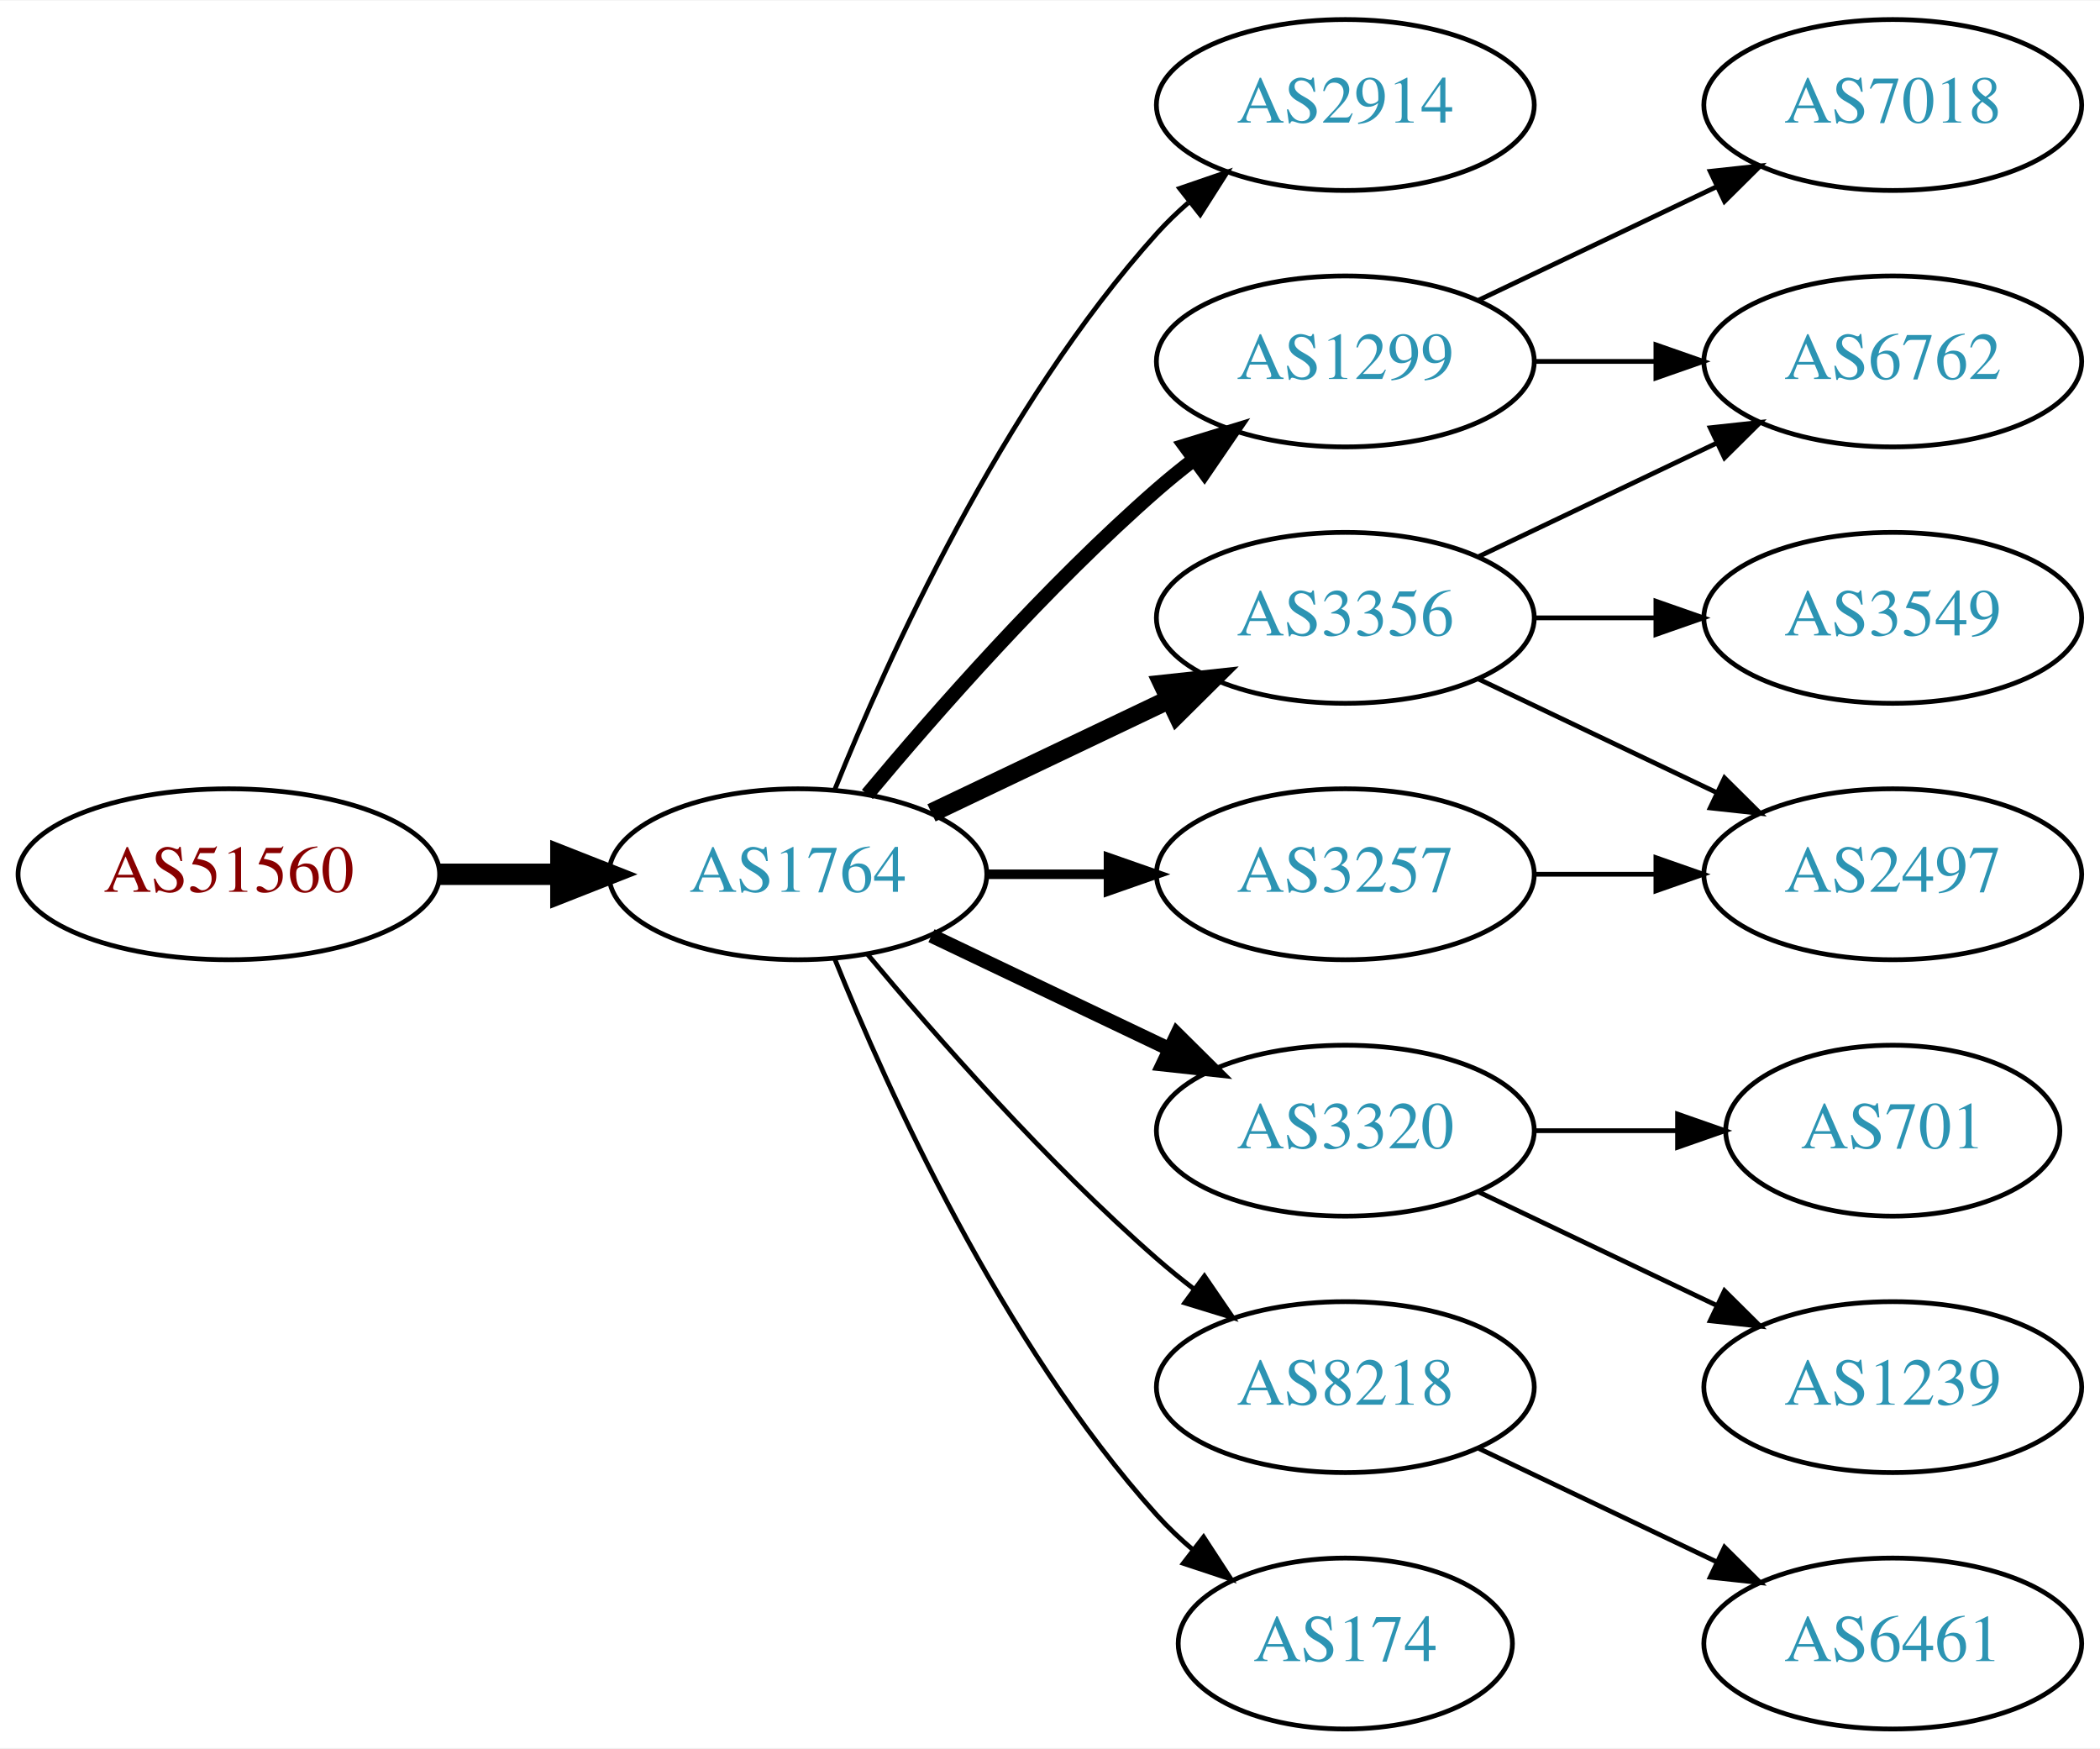
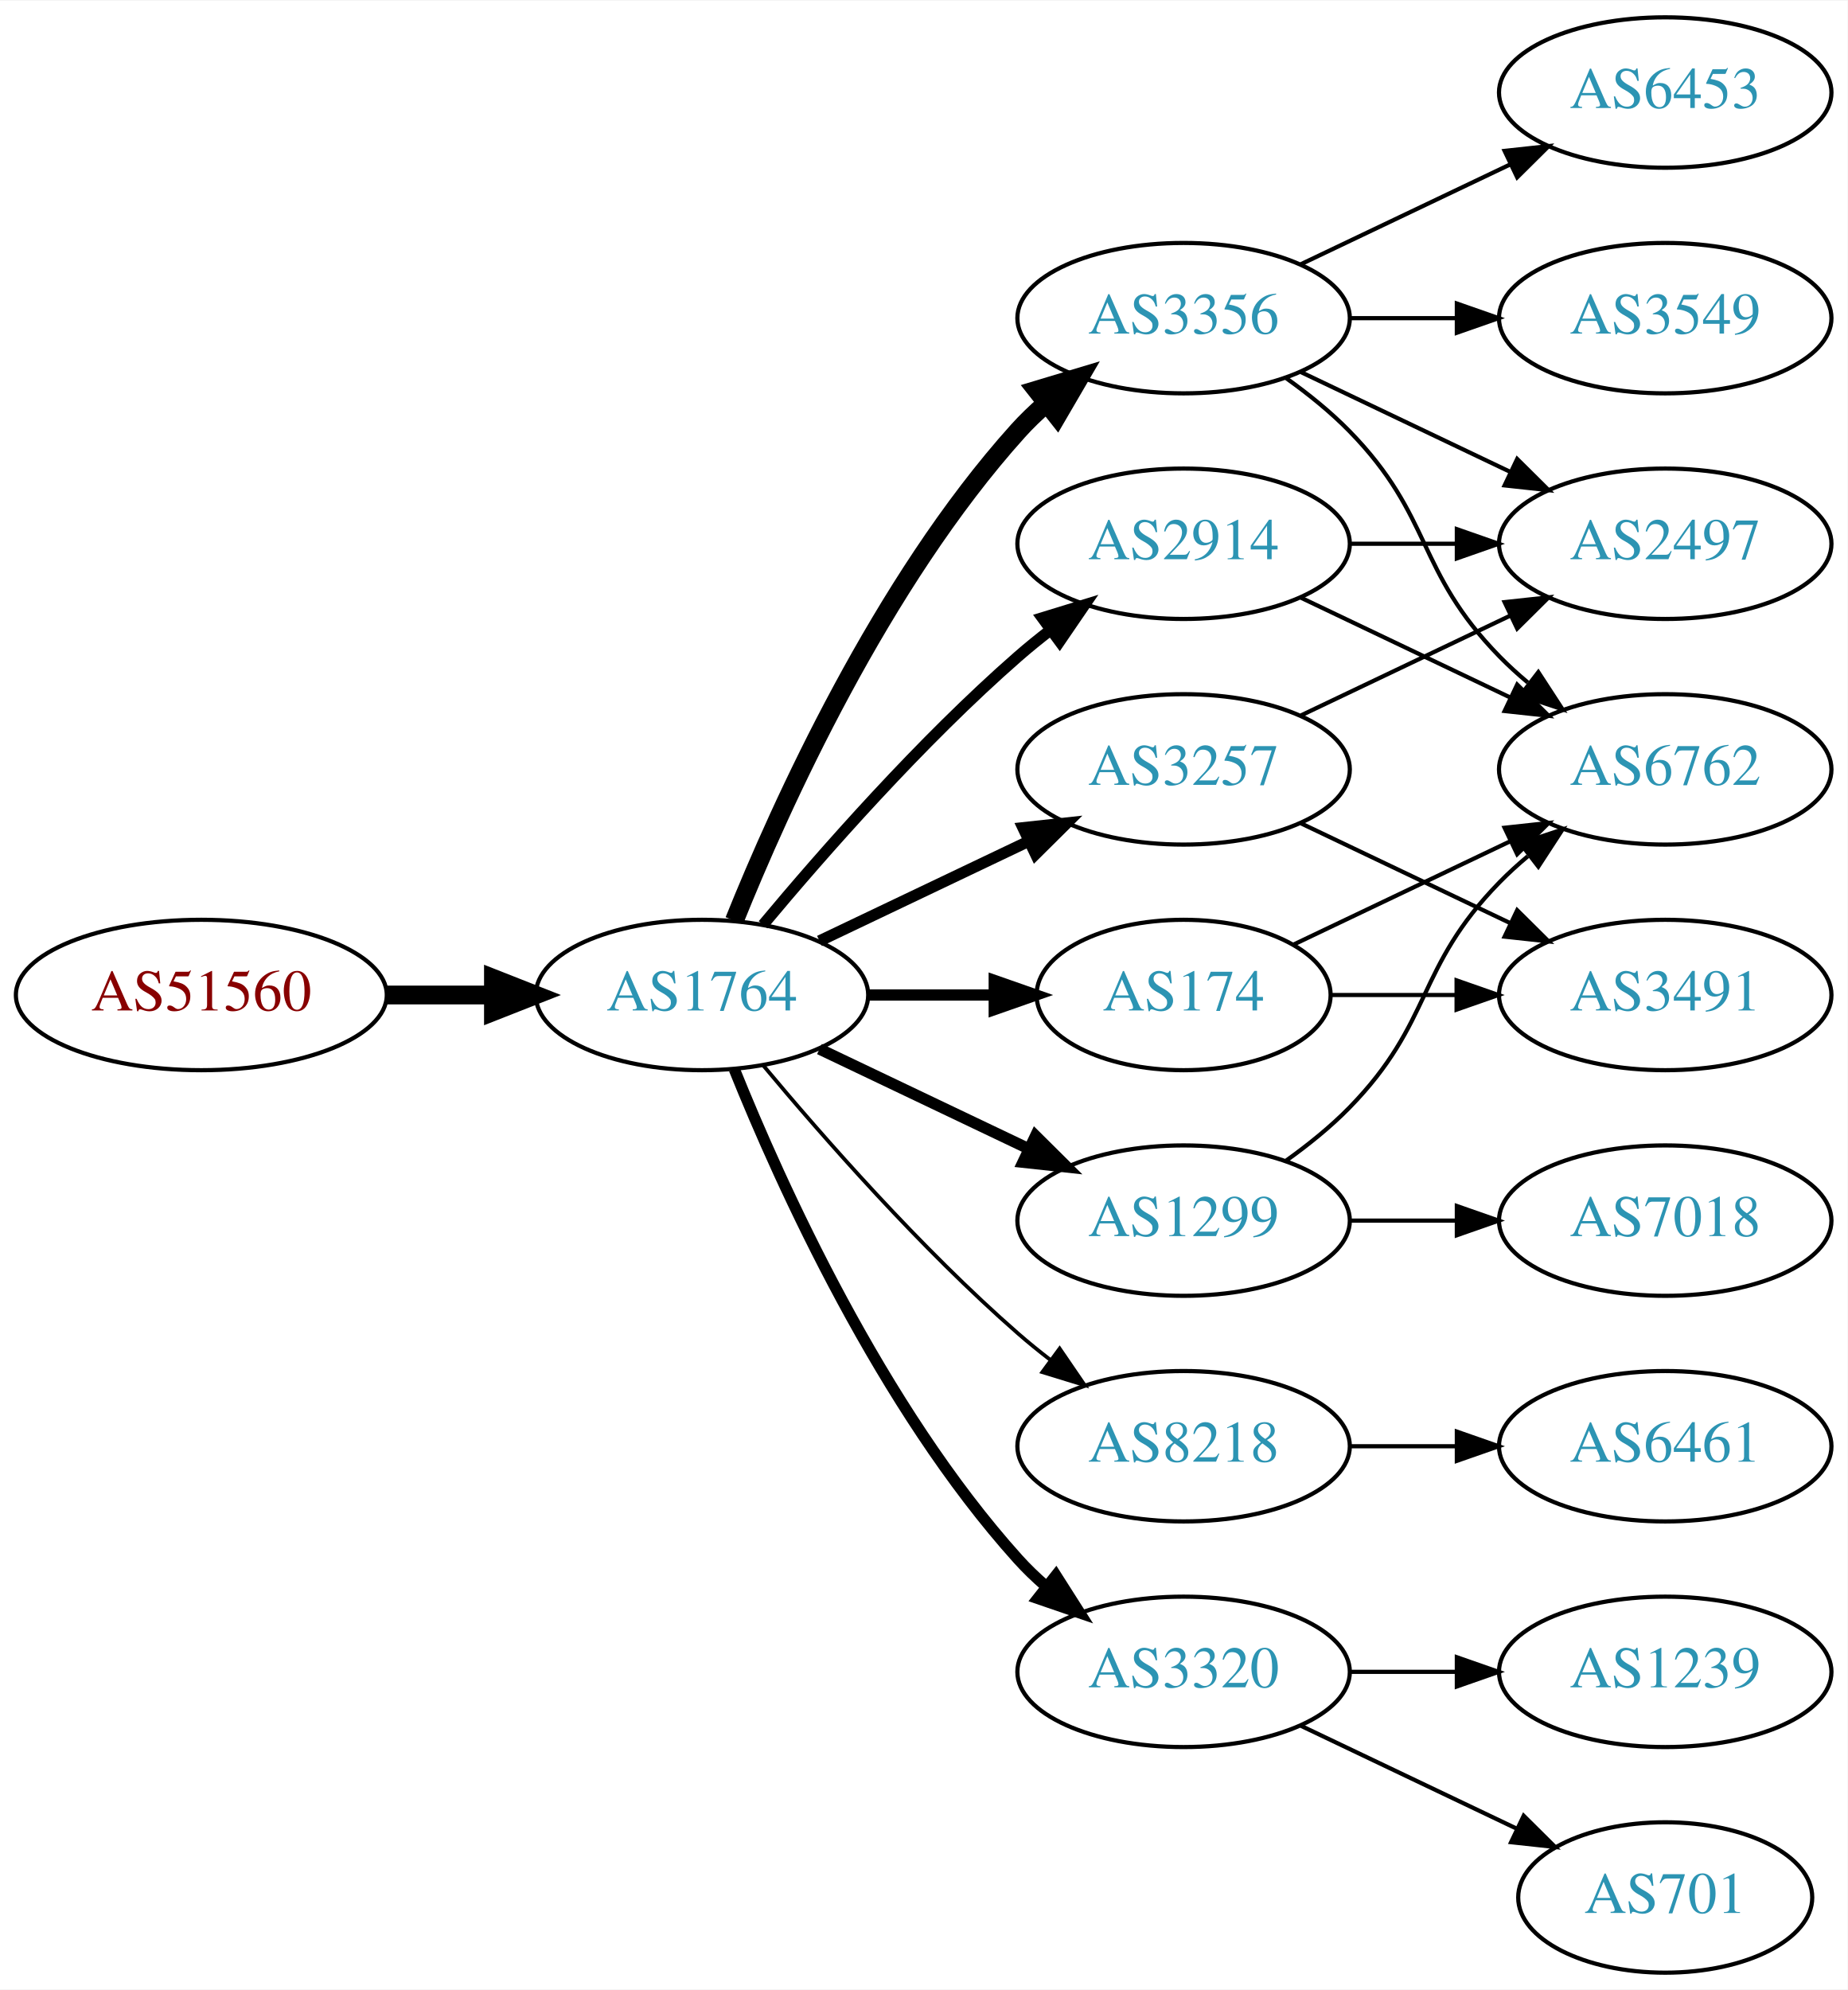
- <svg xmlns="http://www.w3.org/2000/svg" xmlns:xlink="http://www.w3.org/1999/xlink" width="442pt" height="368pt" viewBox="0.00 0.00 442.27 368.00">
-   <g id="graph0" class="graph" transform="scale(1 1) rotate(0) translate(4 364)">
-     <polygon fill="white" stroke="none" points="-4,4 -4,-364 438.271,-364 438.271,4 -4,4" />
+ <svg xmlns="http://www.w3.org/2000/svg" xmlns:xlink="http://www.w3.org/1999/xlink" width="442pt" height="476pt" viewBox="0.00 0.00 442.27 476.00">
+   <g id="graph0" class="graph" transform="scale(1 1) rotate(0) translate(4 472)">
+     <polygon fill="white" stroke="none" points="-4,4 -4,-472 438.271,-472 438.271,4 -4,4" />
    <g id="node1" class="node">
      <g id="a_node1">
        <a xlink:href="/asn/51560" xlink:title="AS51560 ~ Greschitz Management GmbH [AT]">
-           <ellipse fill="#ffffff" stroke="black" cx="44.196" cy="-180" rx="44.393" ry="18" />
-           <text text-anchor="middle" x="44.196" y="-176.3" font-family="Times,serif" font-size="14.00" fill="#880000">AS51560</text>
+           <ellipse fill="#ffffff" stroke="black" cx="44.196" cy="-234" rx="44.393" ry="18" />
+           <text text-anchor="middle" x="44.196" y="-230.3" font-family="Times,serif" font-size="14.00" fill="#880000">AS51560</text>
        </a>
      </g>
    </g>
    <g id="node2" class="node">
      <g id="a_node2">
        <a xlink:href="/asn/1764" xlink:title="AS1764 ~ NEXTLAYER-AS [AT]">
-           <ellipse fill="#ffffff" stroke="black" cx="164.039" cy="-180" rx="39.794" ry="18" />
-           <text text-anchor="middle" x="164.039" y="-176.3" font-family="Times,serif" font-size="14.00" fill="#2c94b3">AS1764</text>
+           <ellipse fill="#ffffff" stroke="black" cx="164.039" cy="-234" rx="39.794" ry="18" />
+           <text text-anchor="middle" x="164.039" y="-230.3" font-family="Times,serif" font-size="14.00" fill="#2c94b3">AS1764</text>
        </a>
      </g>
    </g>
    <g id="edge1" class="edge">
-       <path fill="none" stroke="black" stroke-width="4.5" d="M88.407,-180C96.72,-180 105.482,-180 113.965,-180" />
-       <polygon fill="black" stroke="black" stroke-width="4.5" points="114.123,-183.938 124.123,-180 114.123,-176.063 114.123,-183.938" />
+       <path fill="none" stroke="black" stroke-width="4.5" d="M88.407,-234C96.72,-234 105.482,-234 113.965,-234" />
+       <polygon fill="black" stroke="black" stroke-width="4.5" points="114.123,-237.938 124.123,-234 114.123,-230.063 114.123,-237.938" />
    </g>
    <g id="node3" class="node">
      <g id="a_node3">
+         <a xlink:href="/asn/174" xlink:title="AS174 ~ Cogent Communications [US]">
+           <ellipse fill="#ffffff" stroke="black" cx="279.332" cy="-234" rx="35.194" ry="18" />
+           <text text-anchor="middle" x="279.332" y="-230.3" font-family="Times,serif" font-size="14.00" fill="#2c94b3">AS174</text>
+         </a>
+       </g>
+     </g>
+     <g id="edge2" class="edge">
+       <path fill="none" stroke="black" stroke-width="2.7" d="M203.711,-234C213.416,-234 223.907,-234 233.87,-234" />
+       <polygon fill="black" stroke="black" stroke-width="2.7" points="234.006,-237.5 244.006,-234 234.006,-230.5 234.006,-237.5" />
+     </g>
+     <g id="node4" class="node">
+       <g id="a_node4">
+         <a xlink:href="/asn/3356" xlink:title="AS3356 ~ Level 3 Parent, LLC [US]">
+           <ellipse fill="#ffffff" stroke="black" cx="279.332" cy="-396" rx="39.794" ry="18" />
+           <text text-anchor="middle" x="279.332" y="-392.3" font-family="Times,serif" font-size="14.00" fill="#2c94b3">AS3356</text>
+         </a>
+       </g>
+     </g>
+     <g id="edge3" class="edge">
+       <path fill="none" stroke="black" stroke-width="4.5" d="M171.786,-251.787C182.837,-279.243 206.891,-332.578 239.685,-369 241.688,-371.224 243.906,-373.363 246.239,-375.397" />
+       <polygon fill="black" stroke="black" stroke-width="4.5" points="244.166,-378.777 254.458,-381.873 249.04,-372.591 244.166,-378.777" />
+     </g>
+     <g id="node5" class="node">
+       <g id="a_node5">
        <a xlink:href="/asn/2914" xlink:title="AS2914 ~ NTT America, Inc. [US]">
          <ellipse fill="#ffffff" stroke="black" cx="279.332" cy="-342" rx="39.794" ry="18" />
          <text text-anchor="middle" x="279.332" y="-338.3" font-family="Times,serif" font-size="14.00" fill="#2c94b3">AS2914</text>
        </a>
      </g>
    </g>
-     <g id="edge2" class="edge">
-       <path fill="none" stroke="black" d="M171.786,-197.787C182.837,-225.243 206.891,-278.578 239.685,-315 241.688,-317.224 243.906,-319.363 246.239,-321.397" />
-       <polygon fill="black" stroke="black" points="244.437,-324.433 254.458,-327.873 248.769,-318.935 244.437,-324.433" />
-     </g>
-     <g id="node4" class="node">
-       <g id="a_node4">
-         <a xlink:href="/asn/1299" xlink:title="AS1299 ~ Telia Carrier [EU]">
-           <ellipse fill="#ffffff" stroke="black" cx="279.332" cy="-288" rx="39.794" ry="18" />
-           <text text-anchor="middle" x="279.332" y="-284.3" font-family="Times,serif" font-size="14.00" fill="#2c94b3">AS1299</text>
-         </a>
-       </g>
-     </g>
-     <g id="edge3" class="edge">
-       <path fill="none" stroke="black" stroke-width="3" d="M178.669,-196.817C192.951,-213.929 216.498,-240.745 239.685,-261 242.151,-263.154 244.789,-265.294 247.487,-267.372" />
-       <polygon fill="black" stroke="black" stroke-width="3" points="245.512,-270.264 255.641,-273.37 249.66,-264.625 245.512,-270.264" />
-     </g>
-     <g id="node5" class="node">
-       <g id="a_node5">
-         <a xlink:href="/asn/3356" xlink:title="AS3356 ~ Level 3 Parent, LLC [US]">
-           <ellipse fill="#ffffff" stroke="black" cx="279.332" cy="-234" rx="39.794" ry="18" />
-           <text text-anchor="middle" x="279.332" y="-230.3" font-family="Times,serif" font-size="14.00" fill="#2c94b3">AS3356</text>
-         </a>
-       </g>
-     </g>
    <g id="edge4" class="edge">
-       <path fill="none" stroke="black" stroke-width="4" d="M192.175,-192.934C207.169,-200.081 225.99,-209.052 242.213,-216.785" />
-       <polygon fill="black" stroke="black" stroke-width="4" points="240.884,-220.028 251.417,-221.171 243.895,-213.709 240.884,-220.028" />
+       <path fill="none" stroke="black" stroke-width="2.7" d="M178.669,-250.817C192.951,-267.929 216.498,-294.745 239.685,-315 242.151,-317.154 244.789,-319.294 247.487,-321.372" />
+       <polygon fill="black" stroke="black" stroke-width="2.7" points="245.512,-324.264 255.641,-327.37 249.66,-318.625 245.512,-324.264" />
    </g>
    <g id="node6" class="node">
      <g id="a_node6">
-         <a xlink:href="/asn/3320" xlink:title="AS3320 ~ DTAG [DE]">
-           <ellipse fill="#ffffff" stroke="black" cx="279.332" cy="-126" rx="39.794" ry="18" />
-           <text text-anchor="middle" x="279.332" y="-122.3" font-family="Times,serif" font-size="14.00" fill="#2c94b3">AS3320</text>
+         <a xlink:href="/asn/1299" xlink:title="AS1299 ~ Telia Carrier [EU]">
+           <ellipse fill="#ffffff" stroke="black" cx="279.332" cy="-180" rx="39.794" ry="18" />
+           <text text-anchor="middle" x="279.332" y="-176.3" font-family="Times,serif" font-size="14.00" fill="#2c94b3">AS1299</text>
        </a>
      </g>
    </g>
    <g id="edge5" class="edge">
-       <path fill="none" stroke="black" stroke-width="3" d="M192.175,-167.066C207.169,-159.919 225.99,-150.948 242.213,-143.215" />
-       <polygon fill="black" stroke="black" stroke-width="3" points="243.895,-146.291 251.417,-138.829 240.884,-139.972 243.895,-146.291" />
+       <path fill="none" stroke="black" stroke-width="2.7" d="M192.175,-221.066C207.169,-213.919 225.99,-204.948 242.213,-197.215" />
+       <polygon fill="black" stroke="black" stroke-width="2.7" points="243.895,-200.291 251.417,-192.829 240.884,-193.972 243.895,-200.291" />
    </g>
    <g id="node7" class="node">
      <g id="a_node7">
        <a xlink:href="/asn/8218" xlink:title="AS8218 ~ legacy Neotelecoms [FR]">
-           <ellipse fill="#ffffff" stroke="black" cx="279.332" cy="-72" rx="39.794" ry="18" />
-           <text text-anchor="middle" x="279.332" y="-68.3" font-family="Times,serif" font-size="14.00" fill="#2c94b3">AS8218</text>
+           <ellipse fill="#ffffff" stroke="black" cx="279.332" cy="-126" rx="39.794" ry="18" />
+           <text text-anchor="middle" x="279.332" y="-122.3" font-family="Times,serif" font-size="14.00" fill="#2c94b3">AS8218</text>
        </a>
      </g>
    </g>
    <g id="edge6" class="edge">
-       <path fill="none" stroke="black" d="M178.669,-163.183C192.951,-146.071 216.498,-119.255 239.685,-99 242.151,-96.846 244.789,-94.706 247.487,-92.628" />
-       <polygon fill="black" stroke="black" points="249.66,-95.375 255.641,-86.63 245.512,-89.736 249.66,-95.375" />
+       <path fill="none" stroke="black" stroke-width="0.9" d="M178.669,-217.183C192.951,-200.071 216.498,-173.255 239.685,-153 242.151,-150.846 244.789,-148.706 247.487,-146.628" />
+       <polygon fill="black" stroke="black" stroke-width="0.9" points="249.66,-149.375 255.641,-140.63 245.512,-143.736 249.66,-149.375" />
    </g>
    <g id="node8" class="node">
      <g id="a_node8">
        <a xlink:href="/asn/3257" xlink:title="AS3257 ~ GTT [DE]">
-           <ellipse fill="#ffffff" stroke="black" cx="279.332" cy="-180" rx="39.794" ry="18" />
-           <text text-anchor="middle" x="279.332" y="-176.3" font-family="Times,serif" font-size="14.00" fill="#2c94b3">AS3257</text>
+           <ellipse fill="#ffffff" stroke="black" cx="279.332" cy="-288" rx="39.794" ry="18" />
+           <text text-anchor="middle" x="279.332" y="-284.3" font-family="Times,serif" font-size="14.00" fill="#2c94b3">AS3257</text>
        </a>
      </g>
    </g>
    <g id="edge7" class="edge">
-       <path fill="none" stroke="black" stroke-width="2" d="M203.711,-180C211.914,-180 220.678,-180 229.21,-180" />
-       <polygon fill="black" stroke="black" stroke-width="2" points="229.449,-183.5 239.449,-180 229.449,-176.5 229.449,-183.5" />
+       <path fill="none" stroke="black" stroke-width="2.7" d="M192.175,-246.934C207.169,-254.081 225.99,-263.052 242.213,-270.785" />
+       <polygon fill="black" stroke="black" stroke-width="2.7" points="240.884,-274.028 251.417,-275.171 243.895,-267.709 240.884,-274.028" />
    </g>
    <g id="node9" class="node">
      <g id="a_node9">
-         <a xlink:href="/asn/174" xlink:title="AS174 ~ Cogent Communications [US]">
-           <ellipse fill="#ffffff" stroke="black" cx="279.332" cy="-18" rx="35.194" ry="18" />
-           <text text-anchor="middle" x="279.332" y="-14.3" font-family="Times,serif" font-size="14.00" fill="#2c94b3">AS174</text>
+         <a xlink:href="/asn/3320" xlink:title="AS3320 ~ DTAG [DE]">
+           <ellipse fill="#ffffff" stroke="black" cx="279.332" cy="-72" rx="39.794" ry="18" />
+           <text text-anchor="middle" x="279.332" y="-68.3" font-family="Times,serif" font-size="14.00" fill="#2c94b3">AS3320</text>
        </a>
      </g>
    </g>
    <g id="edge8" class="edge">
-       <path fill="none" stroke="black" d="M171.786,-162.213C182.837,-134.757 206.891,-81.422 239.685,-45 242.001,-42.428 244.606,-39.969 247.341,-37.657" />
-       <polygon fill="black" stroke="black" points="249.479,-40.428 255.264,-31.552 245.207,-34.883 249.479,-40.428" />
-     </g>
-     <g id="node13" class="node">
-       <g id="a_node13">
+       <path fill="none" stroke="black" stroke-width="2.7" d="M171.786,-216.213C182.837,-188.757 206.891,-135.422 239.685,-99 241.688,-96.776 243.906,-94.637 246.239,-92.603" />
+       <polygon fill="black" stroke="black" stroke-width="2.7" points="248.769,-95.065 254.458,-86.127 244.437,-89.567 248.769,-95.065" />
+     </g>
+     <g id="node11" class="node">
+       <g id="a_node11">
        <a xlink:href="/asn/6762" xlink:title="AS6762 ~ TELECOM ITALIA SPARKLE S.p.A. [IT]">
          <ellipse fill="#ffffff" stroke="black" cx="394.625" cy="-288" rx="39.794" ry="18" />
          <text text-anchor="middle" x="394.625" y="-284.3" font-family="Times,serif" font-size="14.00" fill="#2c94b3">AS6762</text>
        </a>
      </g>
    </g>
+     <g id="edge16" class="edge">
+       <path fill="none" stroke="black" d="M305.757,-246.119C321.059,-253.413 340.783,-262.814 357.665,-270.86" />
+       <polygon fill="black" stroke="black" points="356.172,-274.026 366.705,-275.169 359.184,-267.707 356.172,-274.026" />
+     </g>
+     <g id="node14" class="node">
+       <g id="a_node14">
+         <a xlink:href="/asn/3491" xlink:title="AS3491 ~ PCCW Global, Inc. [US]">
+           <ellipse fill="#ffffff" stroke="black" cx="394.625" cy="-234" rx="39.794" ry="18" />
+           <text text-anchor="middle" x="394.625" y="-230.3" font-family="Times,serif" font-size="14.00" fill="#2c94b3">AS3491</text>
+         </a>
+       </g>
+     </g>
+     <g id="edge15" class="edge">
+       <path fill="none" stroke="black" d="M314.631,-234C324.008,-234 334.358,-234 344.393,-234" />
+       <polygon fill="black" stroke="black" points="344.681,-237.5 354.681,-234 344.681,-230.5 344.681,-237.5" />
+     </g>
+     <g id="node10" class="node">
+       <g id="a_node10">
+         <a xlink:href="/asn/3549" xlink:title="AS3549 ~ Level 3 Parent, LLC [US]">
+           <ellipse fill="#ffffff" stroke="black" cx="394.625" cy="-396" rx="39.794" ry="18" />
+           <text text-anchor="middle" x="394.625" y="-392.3" font-family="Times,serif" font-size="14.00" fill="#2c94b3">AS3549</text>
+         </a>
+       </g>
+     </g>
+     <g id="edge9" class="edge">
+       <path fill="none" stroke="black" d="M319.004,-396C327.207,-396 335.971,-396 344.503,-396" />
+       <polygon fill="black" stroke="black" points="344.742,-399.5 354.742,-396 344.742,-392.5 344.742,-399.5" />
+     </g>
+     <g id="edge10" class="edge">
+       <path fill="none" stroke="black" d="M303.926,-381.611C309.182,-377.852 314.513,-373.563 318.978,-369 339.151,-348.383 334.806,-335.617 354.978,-315 357.071,-312.861 359.354,-310.782 361.731,-308.79" />
+       <polygon fill="black" stroke="black" points="364.249,-311.268 370.031,-302.389 359.974,-305.725 364.249,-311.268" />
+     </g>
+     <g id="node12" class="node">
+       <g id="a_node12">
+         <a xlink:href="/asn/6453" xlink:title="AS6453 ~ TATA COMMUNICATIONS (AMERICA) INC [US]">
+           <ellipse fill="#ffffff" stroke="black" cx="394.625" cy="-450" rx="39.794" ry="18" />
+           <text text-anchor="middle" x="394.625" y="-446.3" font-family="Times,serif" font-size="14.00" fill="#2c94b3">AS6453</text>
+         </a>
+       </g>
+     </g>
+     <g id="edge11" class="edge">
+       <path fill="none" stroke="black" d="M307.468,-408.934C322.462,-416.081 341.283,-425.052 357.506,-432.785" />
+       <polygon fill="black" stroke="black" points="356.177,-436.028 366.71,-437.171 359.188,-429.709 356.177,-436.028" />
+     </g>
+     <g id="node13" class="node">
+       <g id="a_node13">
+         <a xlink:href="/asn/2497" xlink:title="AS2497 ~ Internet Initiative Japan Inc. [JP]">
+           <ellipse fill="#ffffff" stroke="black" cx="394.625" cy="-342" rx="39.794" ry="18" />
+           <text text-anchor="middle" x="394.625" y="-338.3" font-family="Times,serif" font-size="14.00" fill="#2c94b3">AS2497</text>
+         </a>
+       </g>
+     </g>
+     <g id="edge12" class="edge">
+       <path fill="none" stroke="black" d="M307.468,-383.066C322.462,-375.919 341.283,-366.948 357.506,-359.215" />
+       <polygon fill="black" stroke="black" points="359.188,-362.291 366.71,-354.829 356.177,-355.972 359.188,-362.291" />
+     </g>
+     <g id="edge13" class="edge">
+       <path fill="none" stroke="black" d="M307.468,-329.066C322.462,-321.919 341.283,-312.948 357.506,-305.215" />
+       <polygon fill="black" stroke="black" points="359.188,-308.291 366.71,-300.829 356.177,-301.972 359.188,-308.291" />
+     </g>
+     <g id="edge14" class="edge">
+       <path fill="none" stroke="black" d="M319.004,-342C327.207,-342 335.971,-342 344.503,-342" />
+       <polygon fill="black" stroke="black" points="344.742,-345.5 354.742,-342 344.742,-338.5 344.742,-345.5" />
+     </g>
    <g id="edge17" class="edge">
-       <path fill="none" stroke="black" d="M319.004,-288C327.207,-288 335.971,-288 344.503,-288" />
-       <polygon fill="black" stroke="black" points="344.742,-291.5 354.742,-288 344.742,-284.5 344.742,-291.5" />
+       <path fill="none" stroke="black" d="M303.926,-194.389C309.182,-198.148 314.513,-202.437 318.978,-207 339.151,-227.617 334.806,-240.383 354.978,-261 357.071,-263.139 359.354,-265.218 361.731,-267.21" />
+       <polygon fill="black" stroke="black" points="359.974,-270.275 370.031,-273.611 364.249,-264.732 359.974,-270.275" />
+     </g>
+     <g id="node15" class="node">
+       <g id="a_node15">
+         <a xlink:href="/asn/7018" xlink:title="AS7018 ~ AT&amp;T Services, Inc. [US]">
+           <ellipse fill="#ffffff" stroke="black" cx="394.625" cy="-180" rx="39.794" ry="18" />
+           <text text-anchor="middle" x="394.625" y="-176.3" font-family="Times,serif" font-size="14.00" fill="#2c94b3">AS7018</text>
+         </a>
+       </g>
+     </g>
+     <g id="edge18" class="edge">
+       <path fill="none" stroke="black" d="M319.004,-180C327.207,-180 335.971,-180 344.503,-180" />
+       <polygon fill="black" stroke="black" points="344.742,-183.5 354.742,-180 344.742,-176.5 344.742,-183.5" />
    </g>
    <g id="node16" class="node">
      <g id="a_node16">
-         <a xlink:href="/asn/7018" xlink:title="AS7018 ~ AT&amp;T Services, Inc. [US]">
-           <ellipse fill="#ffffff" stroke="black" cx="394.625" cy="-342" rx="39.794" ry="18" />
-           <text text-anchor="middle" x="394.625" y="-338.3" font-family="Times,serif" font-size="14.00" fill="#2c94b3">AS7018</text>
-         </a>
-       </g>
-     </g>
-     <g id="edge16" class="edge">
+         <a xlink:href="/asn/6461" xlink:title="AS6461 ~ Zayo Bandwidth [US]">
+           <ellipse fill="#ffffff" stroke="black" cx="394.625" cy="-126" rx="39.794" ry="18" />
+           <text text-anchor="middle" x="394.625" y="-122.3" font-family="Times,serif" font-size="14.00" fill="#2c94b3">AS6461</text>
+         </a>
+       </g>
+     </g>
+     <g id="edge19" class="edge">
+       <path fill="none" stroke="black" d="M319.004,-126C327.207,-126 335.971,-126 344.503,-126" />
+       <polygon fill="black" stroke="black" points="344.742,-129.5 354.742,-126 344.742,-122.5 344.742,-129.5" />
+     </g>
+     <g id="edge21" class="edge">
      <path fill="none" stroke="black" d="M307.468,-300.934C322.462,-308.081 341.283,-317.052 357.506,-324.785" />
      <polygon fill="black" stroke="black" points="356.177,-328.028 366.71,-329.171 359.188,-321.709 356.177,-328.028" />
    </g>
-     <g id="node12" class="node">
-       <g id="a_node12">
-         <a xlink:href="/asn/3549" xlink:title="AS3549 ~ Level 3 Parent, LLC [US]">
-           <ellipse fill="#ffffff" stroke="black" cx="394.625" cy="-234" rx="39.794" ry="18" />
-           <text text-anchor="middle" x="394.625" y="-230.3" font-family="Times,serif" font-size="14.00" fill="#2c94b3">AS3549</text>
-         </a>
-       </g>
-     </g>
-     <g id="edge11" class="edge">
-       <path fill="none" stroke="black" d="M319.004,-234C327.207,-234 335.971,-234 344.503,-234" />
-       <polygon fill="black" stroke="black" points="344.742,-237.5 354.742,-234 344.742,-230.5 344.742,-237.5" />
-     </g>
-     <g id="edge12" class="edge">
-       <path fill="none" stroke="black" d="M307.468,-246.934C322.462,-254.081 341.283,-263.052 357.506,-270.785" />
-       <polygon fill="black" stroke="black" points="356.177,-274.028 366.71,-275.171 359.188,-267.709 356.177,-274.028" />
-     </g>
-     <g id="node14" class="node">
-       <g id="a_node14">
-         <a xlink:href="/asn/2497" xlink:title="AS2497 ~ Internet Initiative Japan Inc. [JP]">
-           <ellipse fill="#ffffff" stroke="black" cx="394.625" cy="-180" rx="39.794" ry="18" />
-           <text text-anchor="middle" x="394.625" y="-176.3" font-family="Times,serif" font-size="14.00" fill="#2c94b3">AS2497</text>
-         </a>
-       </g>
-     </g>
-     <g id="edge13" class="edge">
-       <path fill="none" stroke="black" d="M307.468,-221.066C322.462,-213.919 341.283,-204.948 357.506,-197.215" />
-       <polygon fill="black" stroke="black" points="359.188,-200.291 366.71,-192.829 356.177,-193.972 359.188,-200.291" />
-     </g>
-     <g id="node10" class="node">
-       <g id="a_node10">
+     <g id="edge20" class="edge">
+       <path fill="none" stroke="black" d="M307.468,-275.066C322.462,-267.919 341.283,-258.948 357.506,-251.215" />
+       <polygon fill="black" stroke="black" points="359.188,-254.291 366.71,-246.829 356.177,-247.972 359.188,-254.291" />
+     </g>
+     <g id="node17" class="node">
+       <g id="a_node17">
        <a xlink:href="/asn/701" xlink:title="AS701 ~ UUNET [US]">
-           <ellipse fill="#ffffff" stroke="black" cx="394.625" cy="-126" rx="35.194" ry="18" />
-           <text text-anchor="middle" x="394.625" y="-122.3" font-family="Times,serif" font-size="14.00" fill="#2c94b3">AS701</text>
-         </a>
-       </g>
-     </g>
-     <g id="edge9" class="edge">
-       <path fill="none" stroke="black" d="M319.004,-126C328.709,-126 339.2,-126 349.163,-126" />
-       <polygon fill="black" stroke="black" points="349.299,-129.5 359.299,-126 349.299,-122.5 349.299,-129.5" />
-     </g>
-     <g id="node11" class="node">
-       <g id="a_node11">
+           <ellipse fill="#ffffff" stroke="black" cx="394.625" cy="-18" rx="35.194" ry="18" />
+           <text text-anchor="middle" x="394.625" y="-14.3" font-family="Times,serif" font-size="14.00" fill="#2c94b3">AS701</text>
+         </a>
+       </g>
+     </g>
+     <g id="edge22" class="edge">
+       <path fill="none" stroke="black" d="M307.468,-59.066C322.9,-51.71 342.385,-42.423 358.92,-34.541" />
+       <polygon fill="black" stroke="black" points="360.741,-37.551 368.262,-30.089 357.729,-31.232 360.741,-37.551" />
+     </g>
+     <g id="node18" class="node">
+       <g id="a_node18">
        <a xlink:href="/asn/1239" xlink:title="AS1239 ~ Sprint [US]">
          <ellipse fill="#ffffff" stroke="black" cx="394.625" cy="-72" rx="39.794" ry="18" />
          <text text-anchor="middle" x="394.625" y="-68.3" font-family="Times,serif" font-size="14.00" fill="#2c94b3">AS1239</text>
        </a>
      </g>
    </g>
-     <g id="edge10" class="edge">
-       <path fill="none" stroke="black" d="M307.468,-113.066C322.462,-105.919 341.283,-96.948 357.506,-89.215" />
-       <polygon fill="black" stroke="black" points="359.188,-92.291 366.71,-84.829 356.177,-85.972 359.188,-92.291" />
-     </g>
-     <g id="node15" class="node">
-       <g id="a_node15">
-         <a xlink:href="/asn/6461" xlink:title="AS6461 ~ Zayo Bandwidth [US]">
-           <ellipse fill="#ffffff" stroke="black" cx="394.625" cy="-18" rx="39.794" ry="18" />
-           <text text-anchor="middle" x="394.625" y="-14.3" font-family="Times,serif" font-size="14.00" fill="#2c94b3">AS6461</text>
-         </a>
-       </g>
-     </g>
-     <g id="edge14" class="edge">
-       <path fill="none" stroke="black" d="M307.468,-59.066C322.462,-51.919 341.283,-42.948 357.506,-35.215" />
-       <polygon fill="black" stroke="black" points="359.188,-38.291 366.71,-30.829 356.177,-31.972 359.188,-38.291" />
-     </g>
-     <g id="edge15" class="edge">
-       <path fill="none" stroke="black" d="M319.004,-180C327.207,-180 335.971,-180 344.503,-180" />
-       <polygon fill="black" stroke="black" points="344.742,-183.5 354.742,-180 344.742,-176.5 344.742,-183.5" />
+     <g id="edge23" class="edge">
+       <path fill="none" stroke="black" d="M319.004,-72C327.207,-72 335.971,-72 344.503,-72" />
+       <polygon fill="black" stroke="black" points="344.742,-75.5 354.742,-72 344.742,-68.5 344.742,-75.5" />
    </g>
  </g>
</svg>
